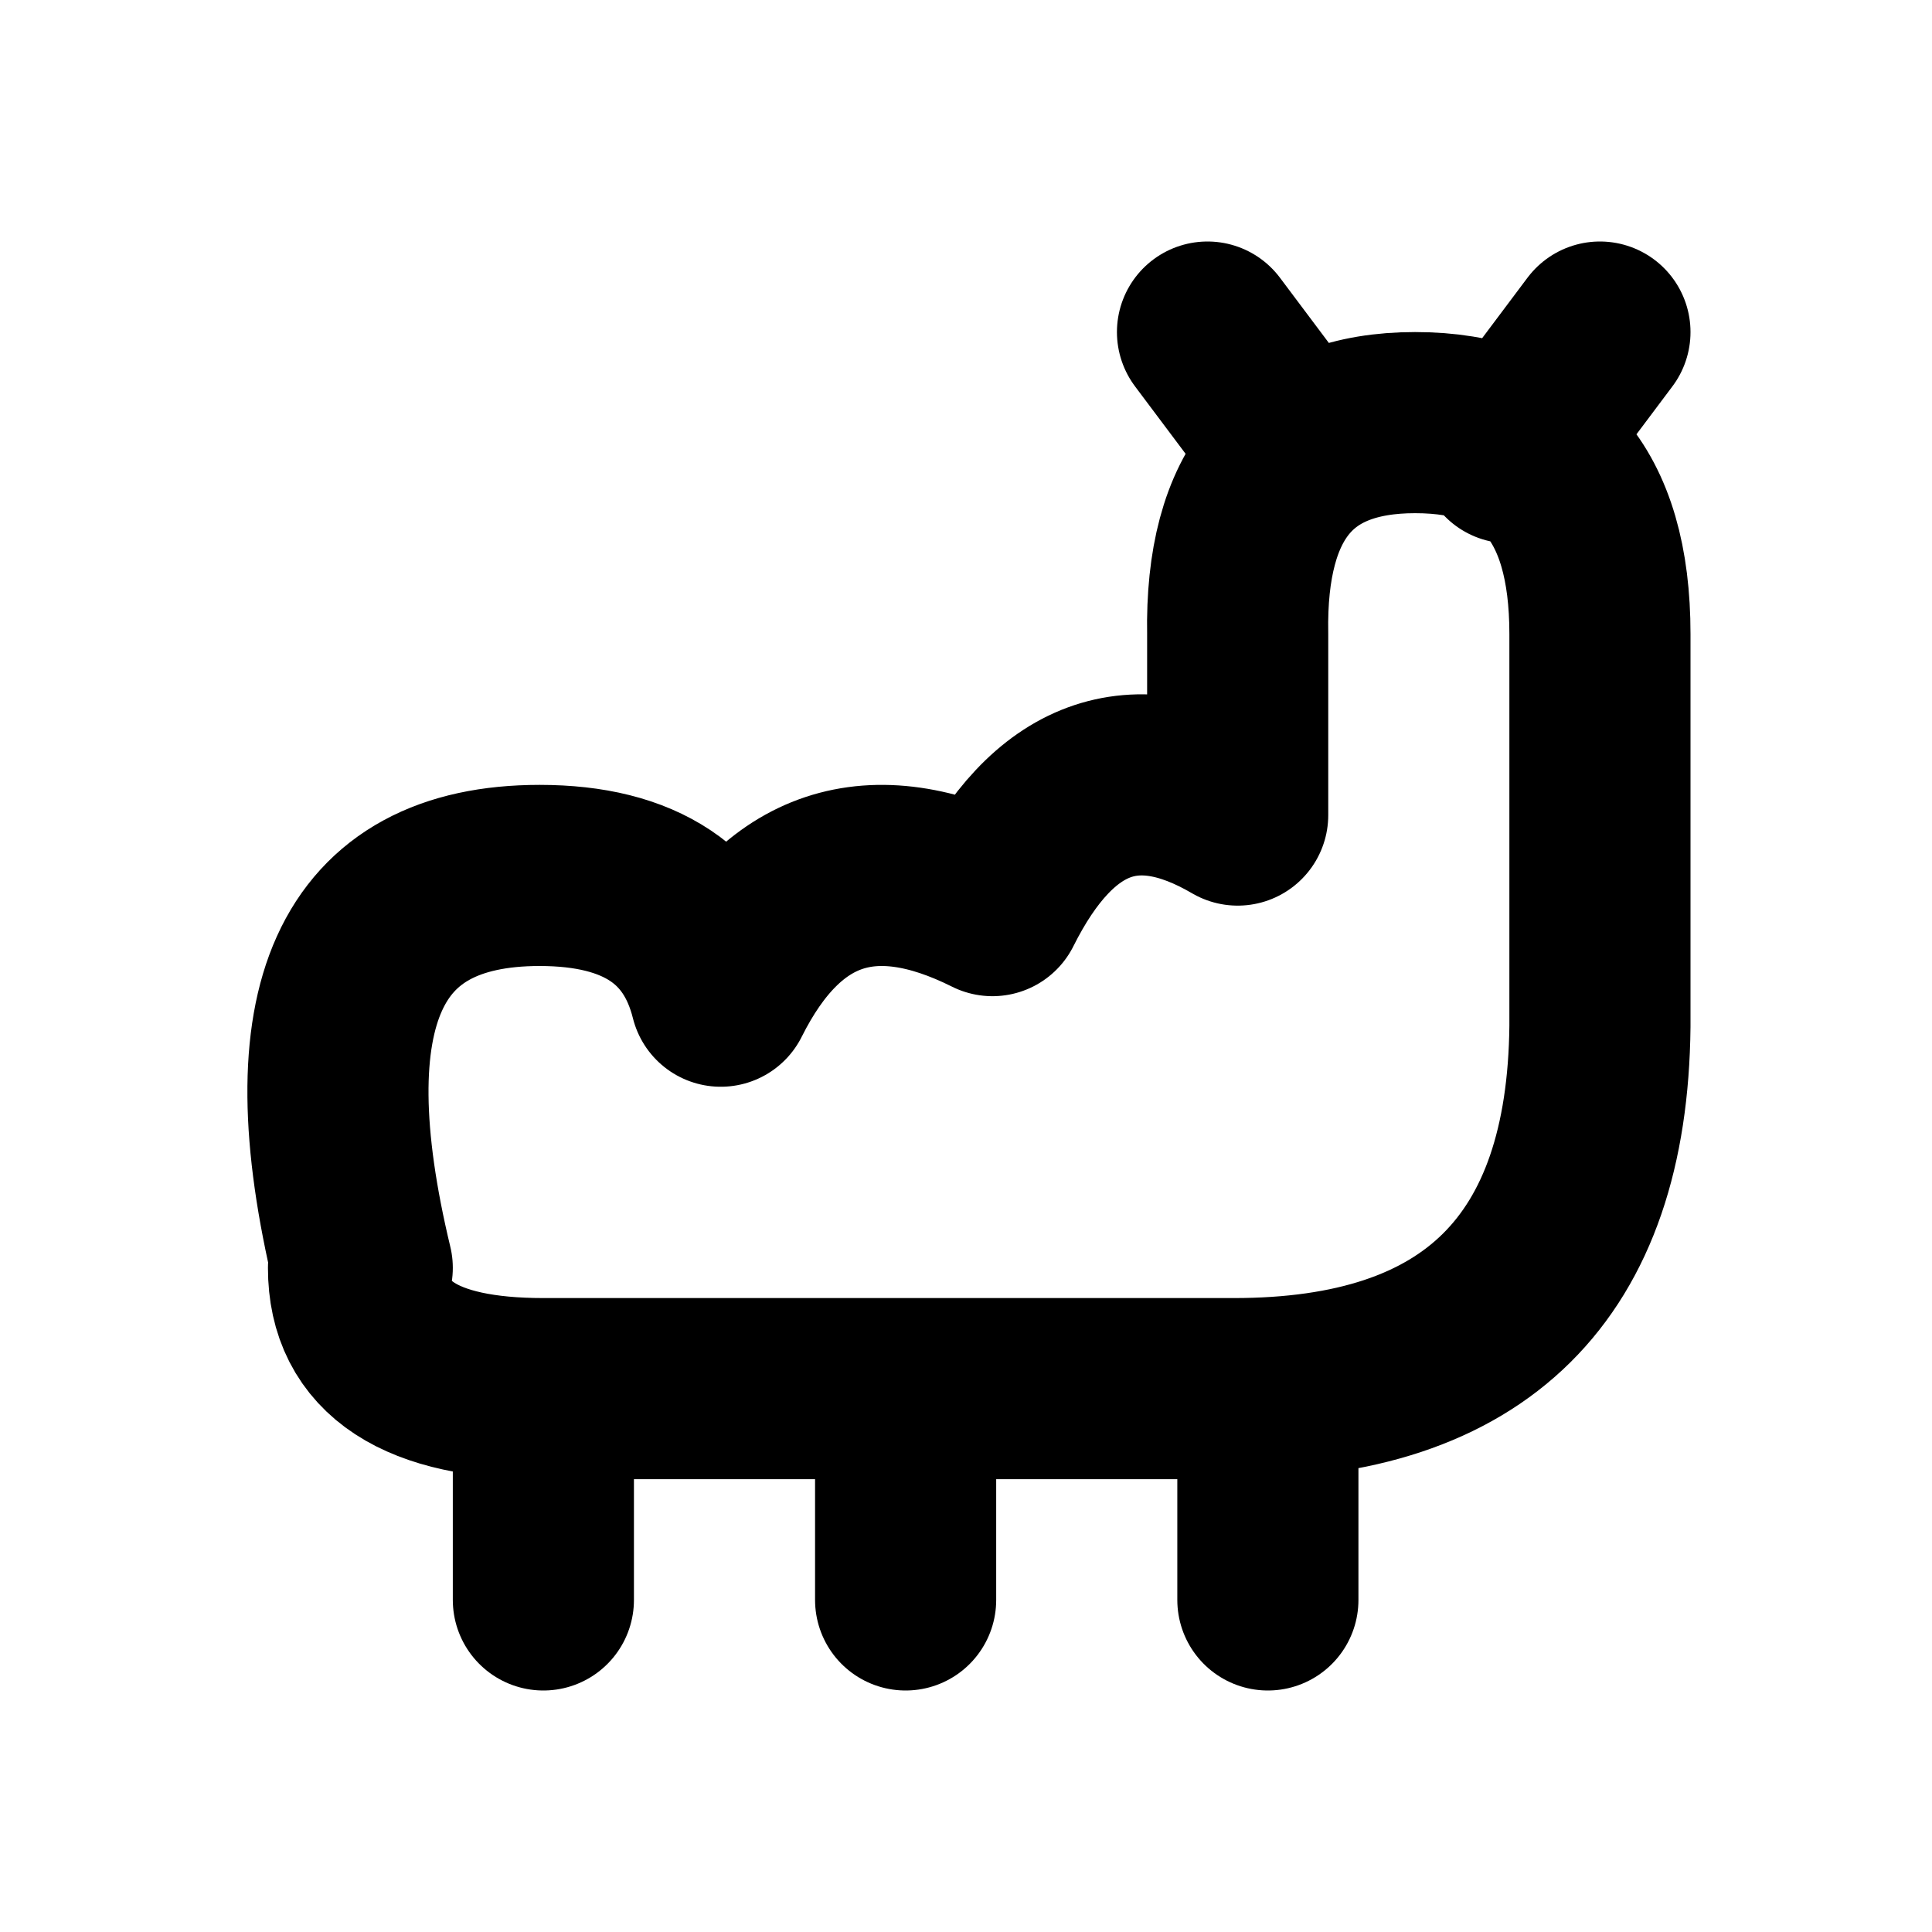
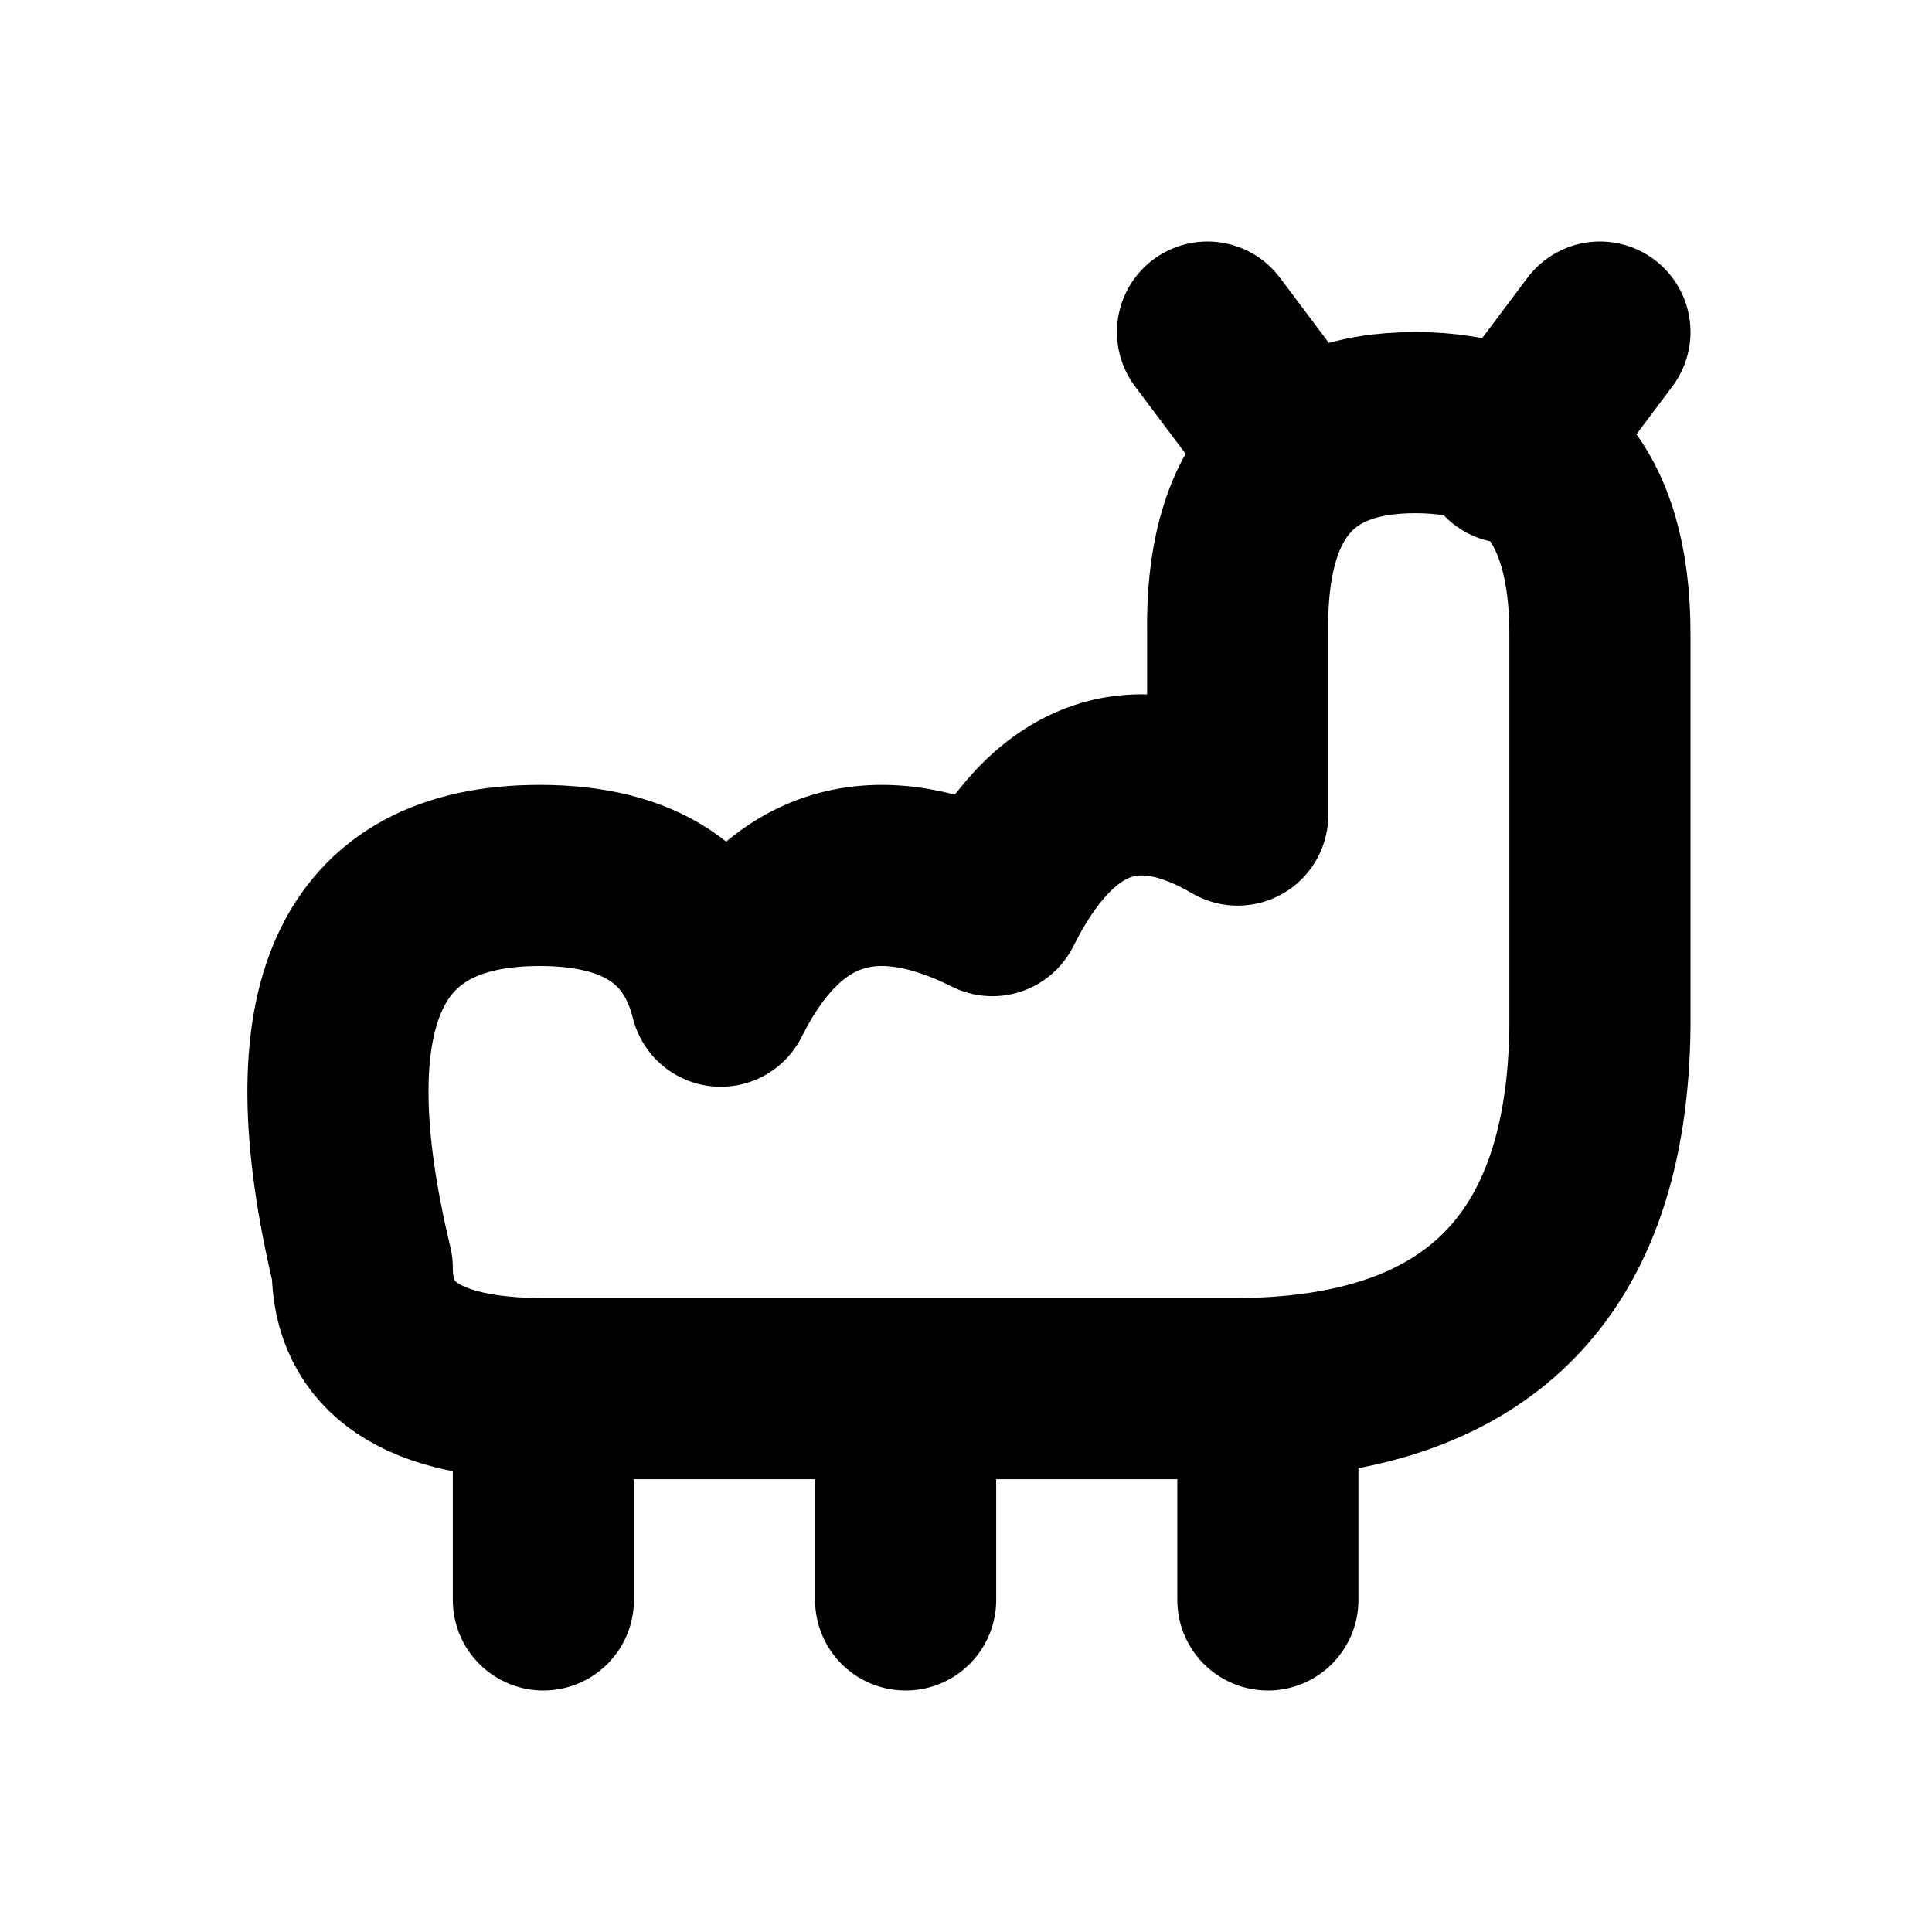
<svg xmlns="http://www.w3.org/2000/svg" width="16" height="16" viewBox="0 0 16 16" fill="none" stroke="currentColor" stroke-width="1.5" stroke-linecap="round" stroke-linejoin="round" aria-hidden="true" focusable="false">
-   <path d="M3 10.5Q2.219 7.25 4.469 7.25 5.719 7.25 5.969 8.25 6.719 6.75 8.219 7.5 8.969 6 10.25 6.75V5.25Q10.219 3.5 11.719 3.5 13.25 3.5 13.25 5.25V8.5Q13.219 11.5 10.219 11.5H4.5Q2.969 11.5 2.969 10.5ZM4.5 11.5V13.25M7.5 11.5V13.25M10.5 11.5V13.25M10.75 3.75L10 2.75M12.5 3.75L13.25 2.75" />
+   <path d="M3 10.5Q2.219 7.25 4.469 7.25 5.719 7.25 5.969 8.25 6.719 6.75 8.219 7.5 8.969 6 10.25 6.75V5.25Q10.219 3.5 11.719 3.5 13.25 3.5 13.25 5.25V8.5Q13.219 11.5 10.219 11.5H4.5Q3 11.5 3 10.5ZM4.5 11.5V13.25M7.5 11.5V13.25M10.5 11.5V13.25M10.75 3.75L10 2.75M12.5 3.75L13.25 2.75" />
</svg>
